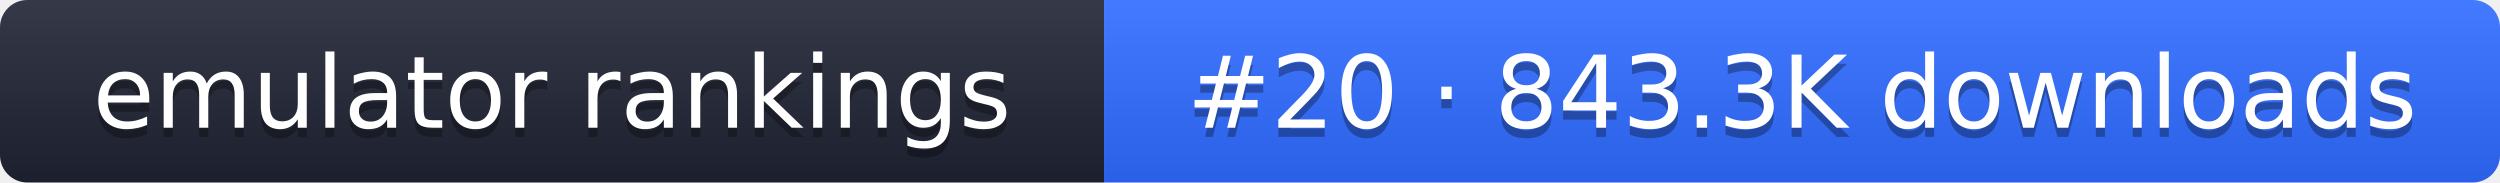
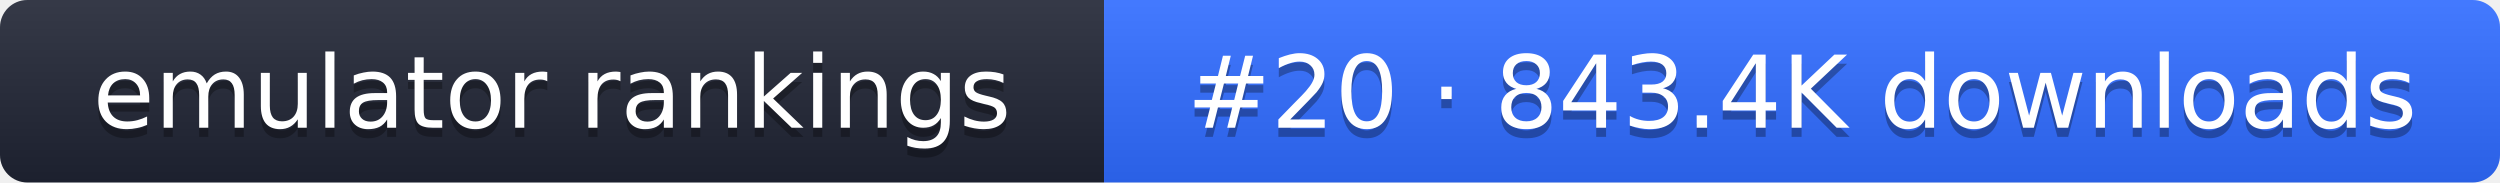
- <svg xmlns="http://www.w3.org/2000/svg" width="274" height="20" role="img" aria-label="emulator rankings: #20 · 843.3K downloads">
+ <svg xmlns="http://www.w3.org/2000/svg" width="274" height="20" role="img" aria-label="emulator rankings: #20 · 843.4K downloads">
  <linearGradient id="g" x2="0" y2="100%">
    <stop offset="0" stop-color="#fff" stop-opacity=".1" />
    <stop offset="1" stop-opacity=".1" />
  </linearGradient>
  <clipPath id="r">
    <rect width="274" height="20" rx="3" fill="#fff" />
  </clipPath>
  <g clip-path="url(#r)">
    <rect width="121" height="20" fill="#1f2433" />
    <rect x="121" width="153" height="20" fill="#2f6bff" />
    <rect width="274" height="20" fill="url(#g)" />
  </g>
  <g fill="#fff" text-anchor="middle" font-family="Verdana,DejaVu Sans,sans-serif" font-size="11">
    <text x="60.5" y="15" fill="#010101" fill-opacity=".3">emulator rankings</text>
    <text x="60.5" y="14">emulator rankings</text>
-     <text x="197.5" y="15" fill="#010101" fill-opacity=".3">#20 · 843.3K downloads</text>
-     <text x="197.5" y="14">#20 · 843.3K downloads</text>
+     <text x="197.5" y="15" fill="#010101" fill-opacity=".3">#20 · 843.4K downloads</text>
+     <text x="197.5" y="14">#20 · 843.4K downloads</text>
  </g>
</svg>
